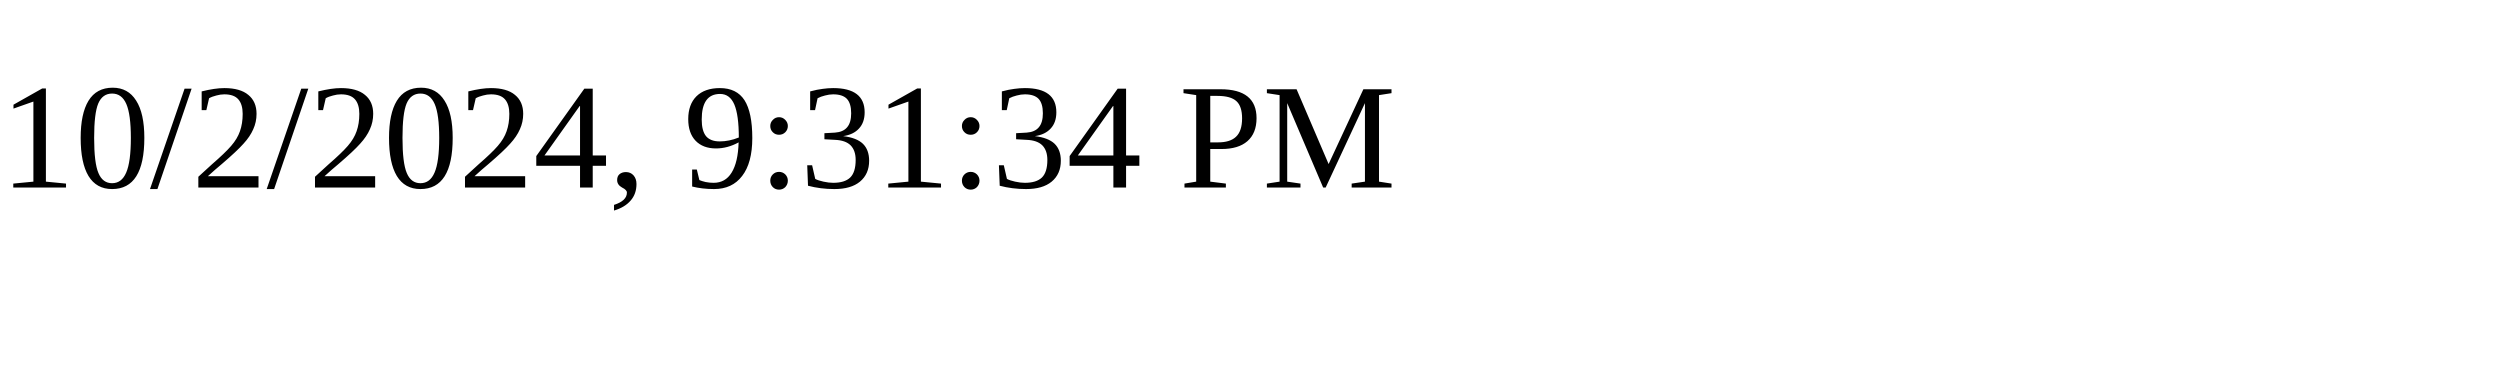
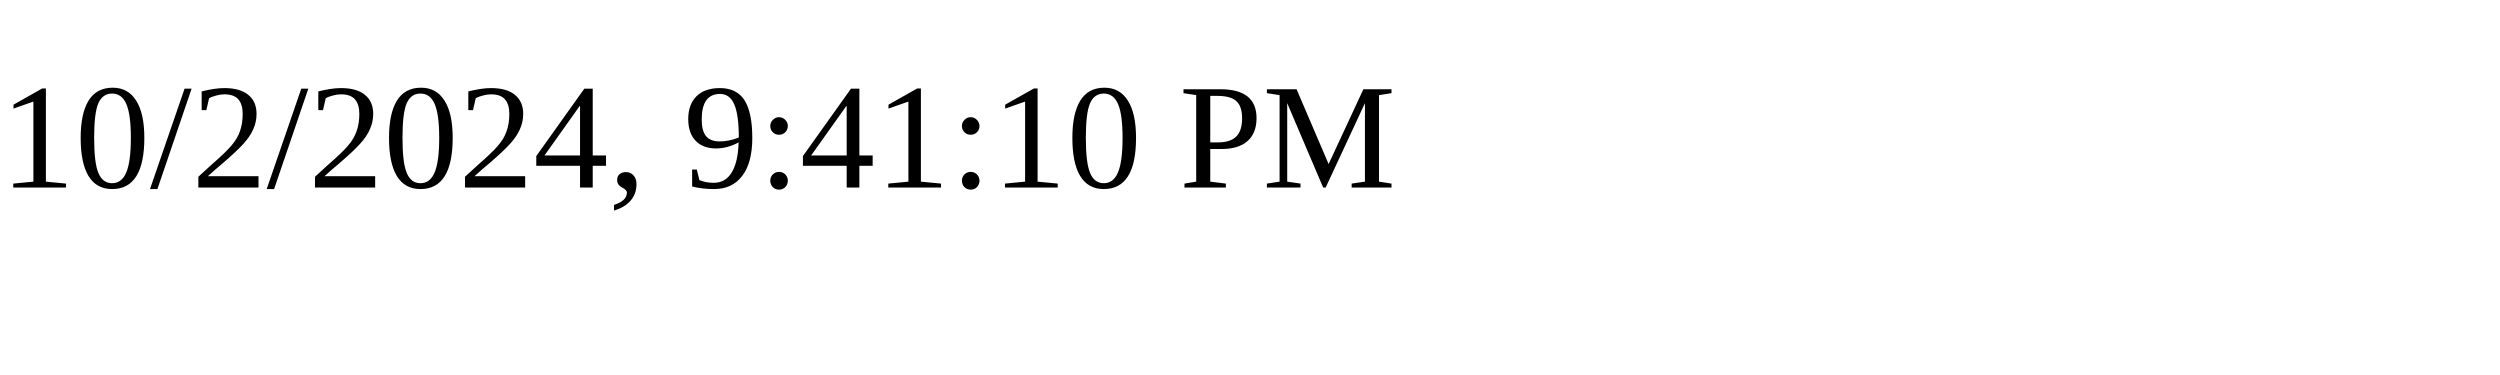
<svg xmlns="http://www.w3.org/2000/svg" height="30" width="200">
-   <text x="0" y="15">10/2/2024, 9:31:34 PM</text>
+   <text x="0" y="15">10/2/2024, 9:41:10 PM</text>
</svg>
